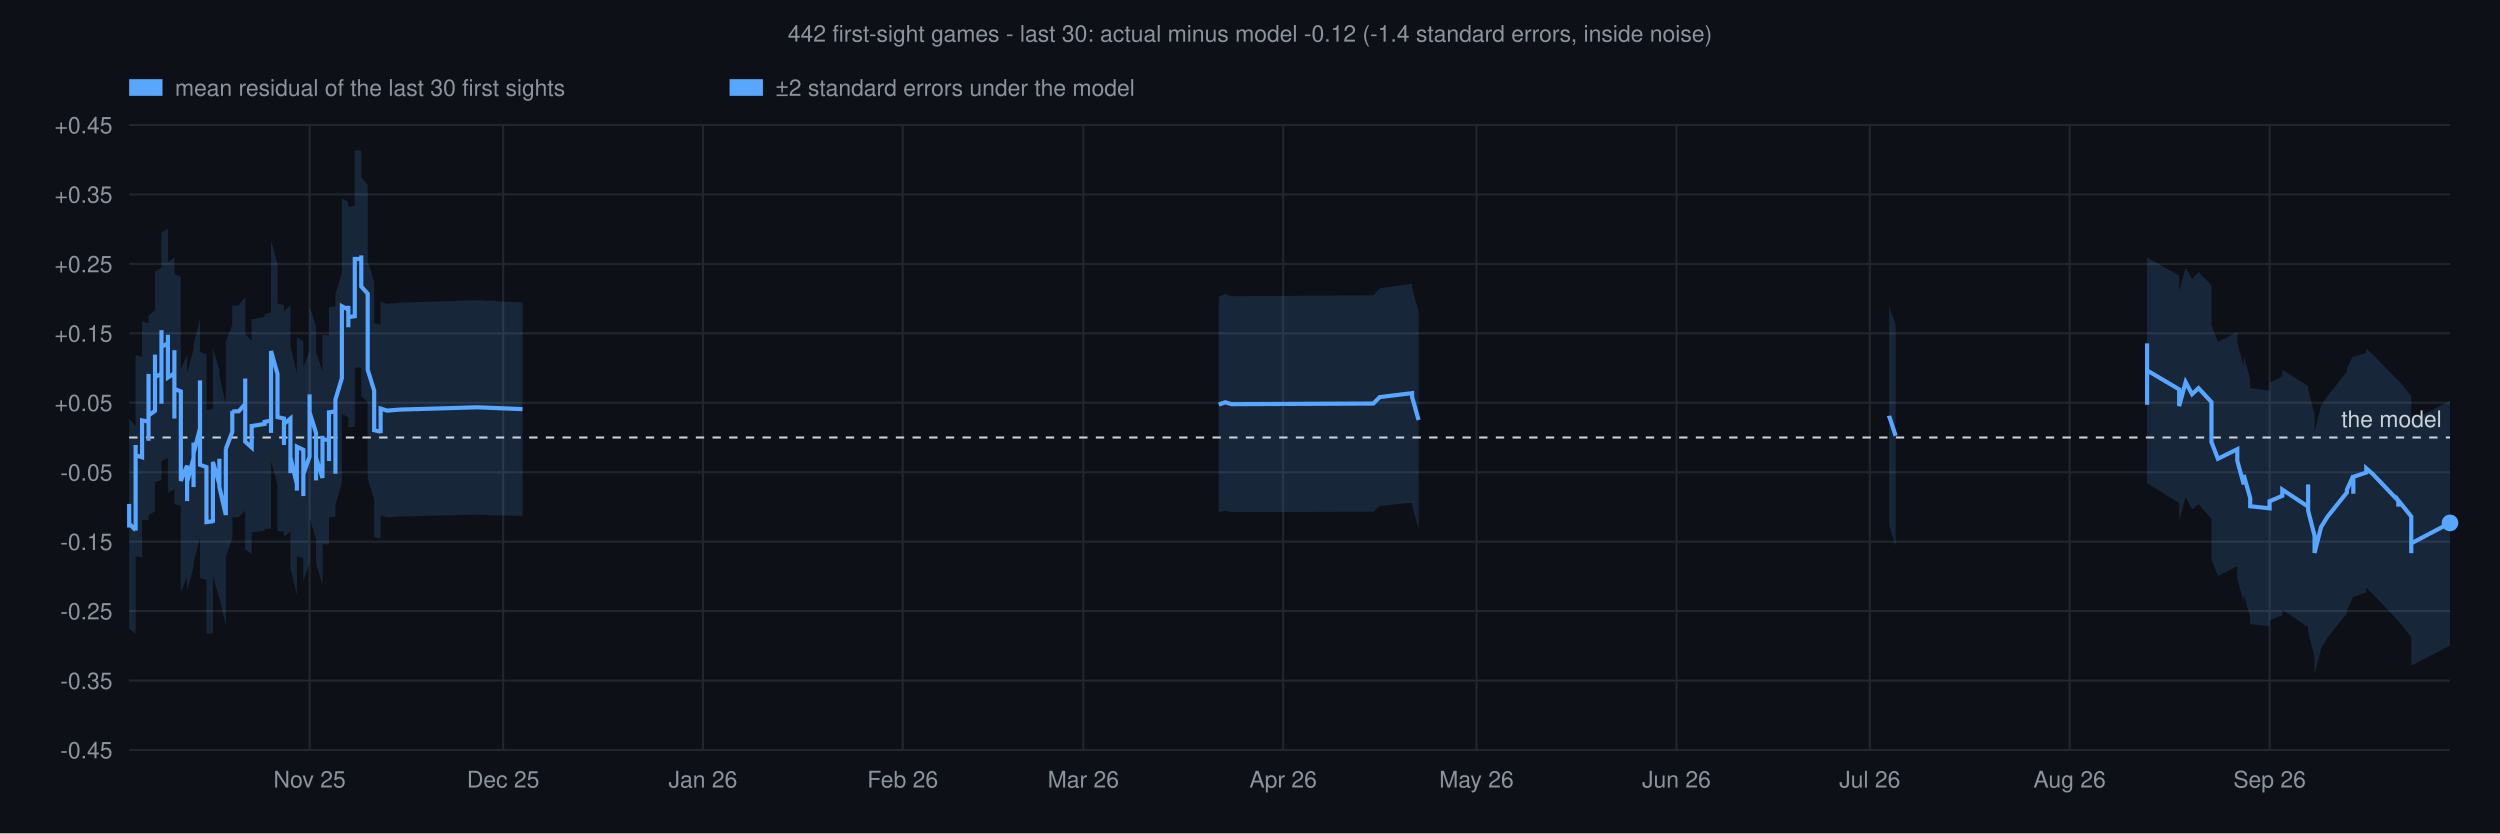
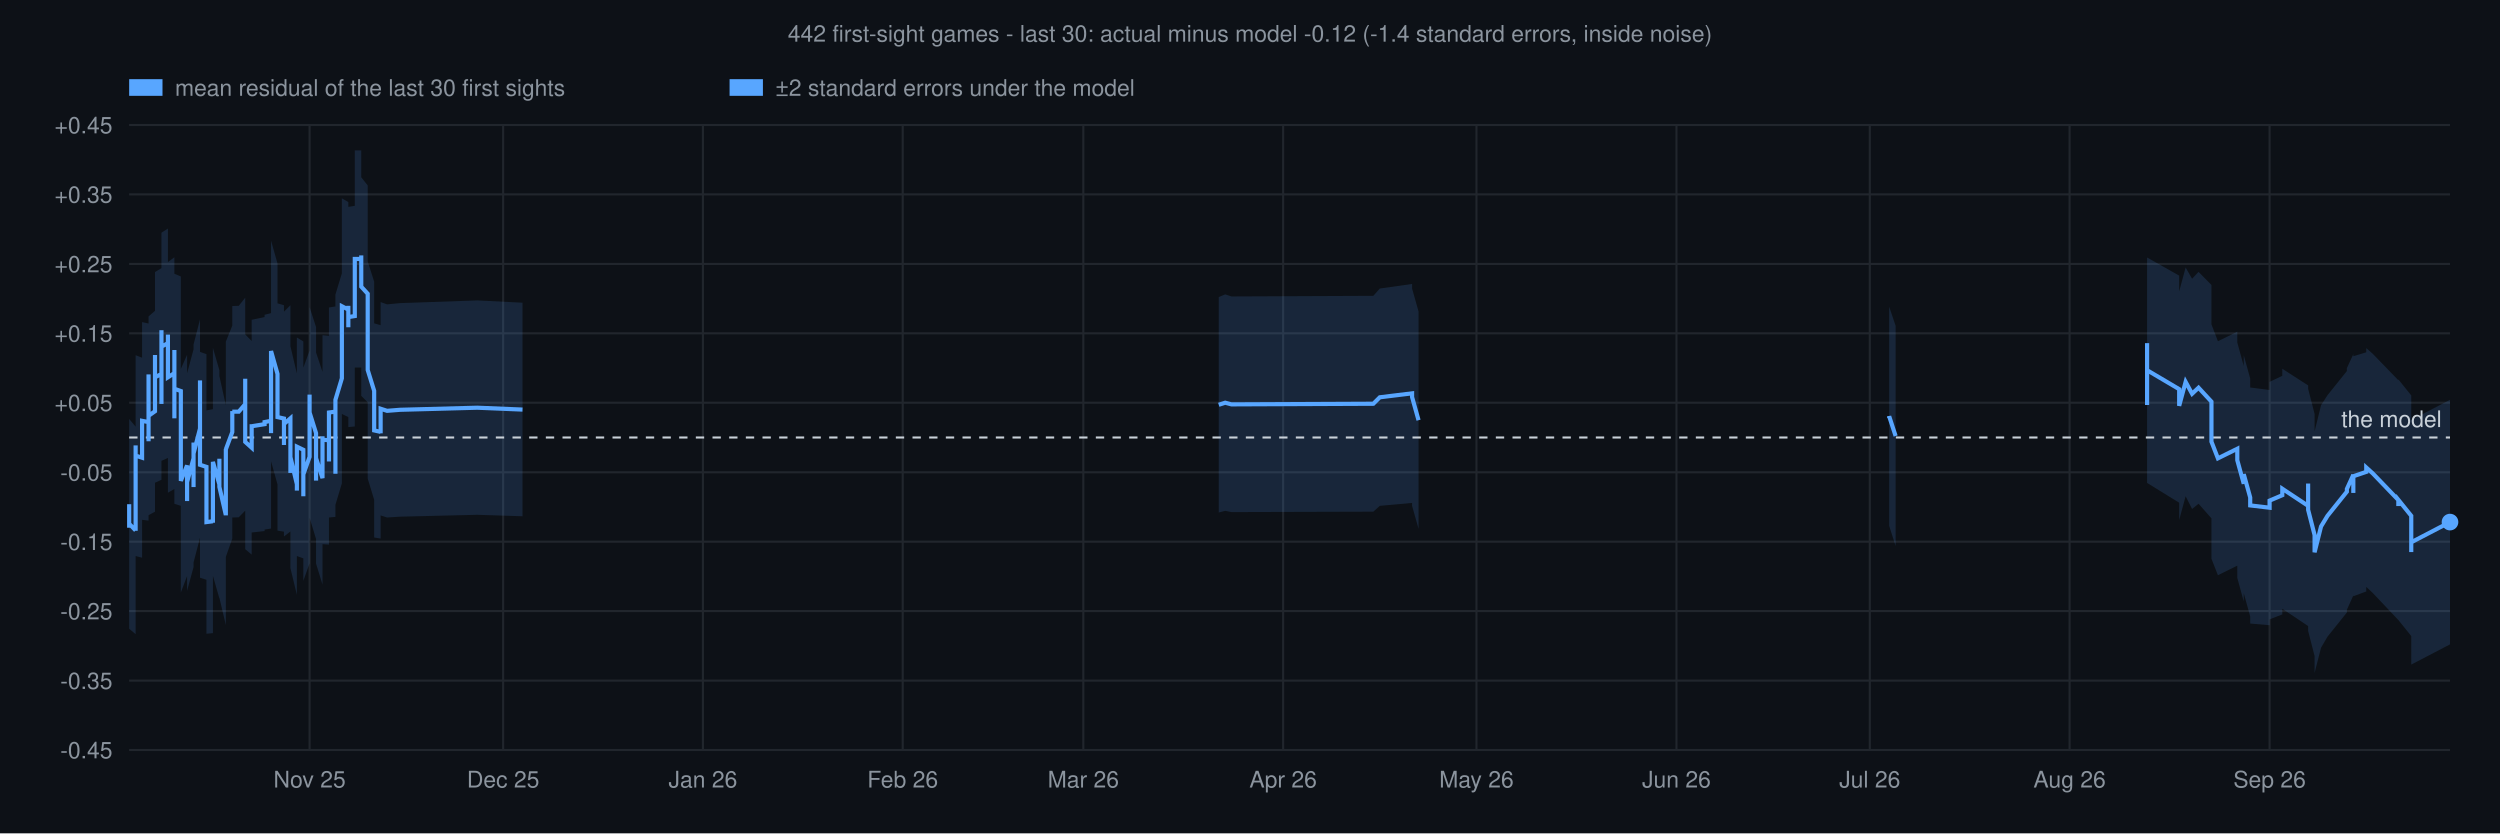
<svg xmlns="http://www.w3.org/2000/svg" viewBox="0 0 1200 400" font-family="Helvetica,sans-serif">
  <rect width="1200" height="400" fill="#0d1117" />
  <text x="600" y="20" text-anchor="middle" font-size="11" fill="#8b949e">442 first-sight games - last 30: actual minus model -0.12 (-1.4 standard errors, inside noise)</text>
  <rect x="62.0" y="38" width="16" height="8" fill="#58a6ff" fill-opacity="1" />
  <text x="84.0" y="46" font-size="11" fill="#8b949e">mean residual of the last 30 first sights</text>
  <rect x="350.2" y="38" width="16" height="8" fill="#58a6ff" fill-opacity="1" />
  <text x="372.2" y="46" font-size="11" fill="#8b949e">±2 standard errors under the model</text>
  <line x1="62" y1="360.0" x2="1176" y2="360.0" stroke="#21262d" stroke-width="1" />
  <text x="54" y="364.0" text-anchor="end" font-size="11" fill="#8b949e">-0.45</text>
  <line x1="62" y1="326.7" x2="1176" y2="326.7" stroke="#21262d" stroke-width="1" />
  <text x="54" y="330.7" text-anchor="end" font-size="11" fill="#8b949e">-0.35</text>
  <line x1="62" y1="293.3" x2="1176" y2="293.3" stroke="#21262d" stroke-width="1" />
  <text x="54" y="297.3" text-anchor="end" font-size="11" fill="#8b949e">-0.25</text>
  <line x1="62" y1="260.0" x2="1176" y2="260.0" stroke="#21262d" stroke-width="1" />
  <text x="54" y="264.0" text-anchor="end" font-size="11" fill="#8b949e">-0.15</text>
  <line x1="62" y1="226.7" x2="1176" y2="226.7" stroke="#21262d" stroke-width="1" />
  <text x="54" y="230.7" text-anchor="end" font-size="11" fill="#8b949e">-0.05</text>
  <line x1="62" y1="193.3" x2="1176" y2="193.3" stroke="#21262d" stroke-width="1" />
  <text x="54" y="197.3" text-anchor="end" font-size="11" fill="#8b949e">+0.05</text>
  <line x1="62" y1="160.0" x2="1176" y2="160.0" stroke="#21262d" stroke-width="1" />
  <text x="54" y="164.0" text-anchor="end" font-size="11" fill="#8b949e">+0.15</text>
  <line x1="62" y1="126.7" x2="1176" y2="126.7" stroke="#21262d" stroke-width="1" />
  <text x="54" y="130.7" text-anchor="end" font-size="11" fill="#8b949e">+0.25</text>
  <line x1="62" y1="93.3" x2="1176" y2="93.3" stroke="#21262d" stroke-width="1" />
  <text x="54" y="97.3" text-anchor="end" font-size="11" fill="#8b949e">+0.35</text>
  <line x1="62" y1="60.0" x2="1176" y2="60.0" stroke="#21262d" stroke-width="1" />
  <text x="54" y="64.0" text-anchor="end" font-size="11" fill="#8b949e">+0.45</text>
  <line x1="148.6" y1="60" x2="148.6" y2="360" stroke="#21262d" stroke-width="1" />
  <text x="148.6" y="378" text-anchor="middle" font-size="11" fill="#8b949e">Nov 25</text>
  <line x1="241.5" y1="60" x2="241.5" y2="360" stroke="#21262d" stroke-width="1" />
  <text x="241.5" y="378" text-anchor="middle" font-size="11" fill="#8b949e">Dec 25</text>
  <line x1="337.4" y1="60" x2="337.4" y2="360" stroke="#21262d" stroke-width="1" />
  <text x="337.4" y="378" text-anchor="middle" font-size="11" fill="#8b949e">Jan 26</text>
  <line x1="433.3" y1="60" x2="433.3" y2="360" stroke="#21262d" stroke-width="1" />
  <text x="433.3" y="378" text-anchor="middle" font-size="11" fill="#8b949e">Feb 26</text>
  <line x1="520.0" y1="60" x2="520.0" y2="360" stroke="#21262d" stroke-width="1" />
  <text x="520.0" y="378" text-anchor="middle" font-size="11" fill="#8b949e">Mar 26</text>
  <line x1="615.9" y1="60" x2="615.9" y2="360" stroke="#21262d" stroke-width="1" />
  <text x="615.9" y="378" text-anchor="middle" font-size="11" fill="#8b949e">Apr 26</text>
  <line x1="708.7" y1="60" x2="708.7" y2="360" stroke="#21262d" stroke-width="1" />
  <text x="708.7" y="378" text-anchor="middle" font-size="11" fill="#8b949e">May 26</text>
  <line x1="804.7" y1="60" x2="804.7" y2="360" stroke="#21262d" stroke-width="1" />
  <text x="804.7" y="378" text-anchor="middle" font-size="11" fill="#8b949e">Jun 26</text>
  <line x1="897.5" y1="60" x2="897.5" y2="360" stroke="#21262d" stroke-width="1" />
  <text x="897.5" y="378" text-anchor="middle" font-size="11" fill="#8b949e">Jul 26</text>
  <line x1="993.4" y1="60" x2="993.4" y2="360" stroke="#21262d" stroke-width="1" />
  <text x="993.4" y="378" text-anchor="middle" font-size="11" fill="#8b949e">Aug 26</text>
  <line x1="1089.4" y1="60" x2="1089.4" y2="360" stroke="#21262d" stroke-width="1" />
  <text x="1089.4" y="378" text-anchor="middle" font-size="11" fill="#8b949e">Sep 26</text>
-   <polygon points="62.0,189.8 62.0,201.1 62.0,190.5 62.0,192.4 62.0,195.9 62.0,198.3 62.0,200.9 65.1,204.7 65.1,204.9 65.1,194.1 65.1,181.0 65.1,181.8 65.1,185.1 65.1,184.3 65.1,194.6 65.1,183.6 65.1,172.8 65.1,164.3 65.1,166.6 65.1,167.6 65.1,170.3 68.2,171.5 68.2,165.8 68.2,165.7 68.2,166.4 68.2,166.5 68.2,166.7 68.2,166.6 68.2,166.1 68.2,164.5 68.2,164.4 68.2,154.3 71.3,155.1 71.3,142.7 71.3,131.9 71.3,132.9 71.3,143.2 71.3,141.6 71.3,141.4 71.3,143.0 71.3,145.6 71.3,145.0 71.3,146.5 71.3,157.0 71.3,146.5 71.3,147.0 71.3,146.8 71.3,146.5 71.3,146.1 71.3,146.7 71.3,134.7 71.3,142.7 71.3,142.5 71.3,141.3 71.3,140.4 71.3,140.5 71.3,140.8 71.3,139.9 71.3,151.1 71.3,152.5 71.3,152.3 71.3,163.0 71.3,163.0 71.3,164.1 71.3,163.1 71.3,162.2 71.3,152.1 71.3,151.6 74.4,148.9 74.4,148.4 74.4,147.7 74.4,147.6 74.4,136.1 74.4,122.5 74.4,120.9 74.4,128.4 74.4,126.7 74.4,122.9 74.4,123.3 74.4,128.7 74.4,129.4 74.4,120.7 74.4,130.4 77.5,128.6 77.5,125.5 77.5,124.2 77.5,132.3 77.5,141.6 77.5,126.3 77.5,122.9 77.5,121.9 77.5,107.1 77.5,104.6 77.5,104.1 77.5,111.7 80.6,109.8 80.6,109.1 80.6,105.4 80.6,117.9 80.6,118.7 80.6,114.8 80.6,113.6 80.6,111.4 80.6,125.9 83.7,123.6 83.7,112.5 83.7,124.3 83.7,127.6 83.7,134.8 83.7,127.1 83.7,126.4 83.7,136.9 83.7,138.5 83.7,141.8 83.7,146.0 83.7,143.8 83.7,131.5 86.8,132.9 86.8,147.1 86.8,161.1 86.8,170.8 86.8,174.3 86.8,176.6 86.8,177.2 89.8,170.4 89.8,173.1 89.8,172.5 89.8,184.9 89.8,175.0 89.8,174.1 89.8,177.8 89.8,176.7 89.8,188.0 89.8,173.2 89.8,175.3 89.8,179.2 92.9,167.7 92.9,168.3 92.9,160.7 92.9,171.9 92.9,181.9 92.9,173.3 92.9,161.4 92.9,160.7 92.9,165.9 92.9,165.2 92.9,176.8 92.9,165.3 96.0,153.2 96.0,141.7 96.0,129.9 96.0,139.5 96.0,149.0 96.0,150.7 96.0,160.5 96.0,167.7 96.0,168.9 99.1,170.0 99.1,180.0 99.1,179.9 99.1,179.8 99.1,182.4 99.1,182.9 99.1,186.6 99.1,196.9 102.2,196.4 102.2,197.2 102.2,195.3 102.2,195.0 102.2,183.0 102.2,171.3 102.2,167.0 105.3,177.7 105.3,176.5 105.3,169.8 105.3,174.0 105.3,166.4 105.3,167.1 105.3,169.4 105.3,180.4 108.4,194.4 108.4,194.5 108.4,184.1 108.4,181.4 108.4,171.6 108.4,163.7 108.4,163.9 111.5,156.1 111.5,146.3 111.5,146.7 114.6,146.6 117.7,142.8 117.7,132.7 117.7,132.8 117.7,130.7 117.7,138.1 117.7,137.3 117.7,148.1 117.7,146.4 117.7,158.7 117.7,160.4 120.8,163.5 120.8,152.1 120.8,154.3 120.8,153.4 127.0,152.1 127.0,150.9 130.1,150.1 130.1,155.6 130.1,141.7 130.1,126.4 130.1,115.5 133.2,126.5 133.2,138.3 133.2,136.5 133.2,135.1 133.2,134.4 133.2,130.3 133.2,132.4 133.2,132.5 133.2,142.1 133.2,145.6 136.3,146.5 136.3,152.4 136.3,155.0 136.3,156.3 136.3,156.4 136.3,158.5 136.3,159.5 136.3,149.6 139.4,146.5 139.4,147.8 139.4,146.9 139.4,157.0 139.4,159.4 139.4,170.7 139.4,172.1 139.4,173.7 139.4,166.2 142.5,179.3 142.5,181.8 142.5,182.7 142.5,172.6 142.5,161.9 145.6,163.8 145.6,166.3 145.6,165.4 145.6,178.3 145.6,186.8 145.6,186.0 145.6,176.6 145.6,177.6 145.6,176.4 148.6,168.1 148.6,158.7 148.6,150.2 148.6,150.0 148.6,138.9 148.6,147.2 151.7,156.9 151.7,170.5 151.7,170.2 151.7,179.8 151.7,169.1 154.8,178.3 154.8,167.2 154.8,167.2 154.8,166.3 154.8,168.0 154.8,158.6 154.8,159.6 154.8,160.7 157.9,161.0 157.9,170.9 157.9,166.5 157.9,166.0 157.9,167.1 157.9,158.1 157.9,147.5 161.0,147.0 161.0,147.4 161.0,147.7 161.0,158.3 161.0,167.2 161.0,167.0 161.0,166.2 161.0,168.2 161.0,176.4 161.0,169.4 161.0,161.2 161.0,145.6 161.0,141.3 164.1,131.1 164.1,130.4 164.1,115.4 164.1,115.6 164.1,115.5 164.1,115.9 164.1,115.8 164.1,116.2 164.1,116.1 164.1,112.0 164.1,110.6 164.1,95.2 167.2,97.0 167.2,97.1 167.2,95.9 167.2,94.7 167.2,104.8 167.2,101.4 167.2,99.3 170.3,98.7 170.3,88.2 170.3,81.6 170.3,82.2 170.3,81.8 170.3,81.5 170.3,72.2 173.4,72.2 173.4,70.0 173.4,85.1 176.5,88.8 176.5,91.1 176.5,92.3 176.5,97.3 176.5,107.5 176.5,106.0 176.5,115.1 176.5,125.4 179.6,135.1 179.6,135.7 179.6,138.1 179.6,139.3 179.6,143.8 179.6,154.9 179.6,155.1 182.7,155.9 182.7,156.8 182.7,144.9 185.8,145.9 192.0,145.3 229.1,144.1 250.8,145.2 250.8,247.7 229.1,247.0 192.0,247.9 185.8,248.3 182.7,247.3 182.7,259.0 182.7,258.4 179.6,257.9 179.6,257.8 179.6,246.7 179.6,242.8 179.6,242.1 179.6,240.2 179.6,239.9 176.5,229.6 176.5,219.0 176.5,209.3 176.5,210.1 176.5,199.7 176.5,195.4 176.5,194.6 176.5,193.1 173.4,190.0 173.4,175.2 173.4,176.4 170.3,176.4 170.3,186.3 170.3,186.4 170.3,186.7 170.3,186.3 170.3,194.0 170.3,204.8 167.2,205.1 167.2,206.6 167.2,209.4 167.2,198.9 167.2,199.6 167.2,200.4 167.2,200.3 164.1,198.7 164.1,213.6 164.1,214.4 164.1,217.2 164.1,217.3 164.1,217.1 164.1,217.2 164.1,216.9 164.1,216.9 164.1,216.8 164.1,231.5 164.1,231.9 161.0,242.3 161.0,245.7 161.0,260.8 161.0,270.1 161.0,278.3 161.0,269.1 161.0,267.9 161.0,268.3 161.0,268.4 161.0,259.2 161.0,248.5 161.0,248.3 161.0,248.0 157.9,248.4 157.9,259.2 157.9,268.9 157.9,268.3 157.9,268.6 157.9,271.7 157.9,261.3 154.8,261.2 154.8,260.6 154.8,259.9 154.8,269.9 154.8,268.8 154.8,269.3 154.8,269.4 154.8,280.5 151.7,270.5 151.7,281.4 151.7,271.5 151.7,271.7 151.7,258.7 148.6,248.5 148.6,239.6 148.6,250.7 148.6,250.9 148.6,260.3 148.6,270.3 145.6,278.8 145.6,279.5 145.6,278.9 145.6,288.9 145.6,289.3 145.6,281.6 145.6,269.0 145.6,269.6 145.6,268.0 142.5,266.9 142.5,277.7 142.5,288.2 142.5,287.6 142.5,285.5 139.4,272.8 139.4,280.4 139.4,279.5 139.4,278.6 139.4,267.4 139.4,265.9 139.4,255.3 139.4,255.9 139.4,255.2 136.3,257.5 136.3,267.8 136.3,267.1 136.3,265.7 136.3,265.7 136.3,264.6 136.3,262.3 136.3,255.3 133.2,254.8 133.2,251.7 133.2,241.7 133.2,241.6 133.2,238.6 133.2,241.6 133.2,242.0 133.2,243.0 133.2,244.0 133.2,232.5 130.1,221.5 130.1,232.4 130.1,246.7 130.1,260.0 130.1,253.6 127.0,254.1 127.0,254.8 120.8,255.6 120.8,256.2 120.8,254.8 120.8,266.1 117.7,263.6 117.7,262.4 117.7,250.4 117.7,251.5 117.7,240.6 117.7,241.2 117.7,232.7 117.7,234.6 117.7,234.5 117.7,245.0 114.6,248.2 111.5,248.3 111.5,248.0 111.5,258.4 108.4,267.2 108.4,267.1 108.4,275.7 108.4,286.1 108.4,289.4 108.4,300.1 108.4,300.0 105.3,286.9 105.3,275.8 105.3,274.4 105.3,273.9 105.3,282.5 105.3,279.4 105.3,286.4 105.3,287.3 102.2,276.4 102.2,279.7 102.2,291.3 102.2,303.1 102.2,303.3 102.2,304.5 102.2,303.9 99.1,304.2 99.1,293.7 99.1,291.1 99.1,290.6 99.1,288.7 99.1,288.8 99.1,288.8 99.1,278.4 96.0,277.4 96.0,276.6 96.0,268.4 96.0,258.1 96.0,255.4 96.0,245.3 96.0,235.2 96.0,246.8 96.0,258.2 92.9,270.0 92.9,281.3 92.9,269.8 92.9,270.4 92.9,264.2 92.9,264.6 92.9,276.2 92.9,285.6 92.9,275.2 92.9,264.0 92.9,272.6 92.9,272.2 89.8,283.6 89.8,280.9 89.8,279.2 89.8,293.0 89.8,281.8 89.8,282.7 89.8,279.7 89.8,280.2 89.8,290.6 89.8,278.1 89.8,278.5 89.8,276.6 86.8,284.5 86.8,284.2 86.8,282.7 86.8,280.0 86.8,269.8 86.8,256.6 86.8,242.9 83.7,241.9 83.7,254.1 83.7,255.8 83.7,252.7 83.7,250.3 83.7,249.3 83.7,238.7 83.7,239.1 83.7,246.1 83.7,237.8 83.7,235.3 83.7,223.7 83.7,234.8 80.6,236.6 80.6,223.1 80.6,224.6 80.6,225.5 80.6,228.6 80.6,228.1 80.6,216.0 80.6,219.4 80.6,219.9 77.5,221.3 77.5,212.9 77.5,213.2 77.5,214.9 77.5,228.7 77.5,229.3 77.5,231.7 77.5,246.1 77.5,236.2 77.5,227.1 77.5,227.9 77.5,230.2 74.4,231.6 74.4,221.4 74.4,230.4 74.4,230.0 74.4,224.5 74.4,224.3 74.4,227.1 74.4,228.2 74.4,219.5 74.4,220.4 74.4,233.4 74.4,244.7 74.4,244.7 74.4,245.1 74.4,245.4 71.3,247.2 71.3,247.5 71.3,258.0 71.3,258.5 71.3,259.1 71.3,258.4 71.3,258.4 71.3,247.6 71.3,247.6 71.3,246.9 71.3,235.7 71.3,236.2 71.3,236.0 71.3,236.0 71.3,236.5 71.3,237.2 71.3,237.3 71.3,228.7 71.3,240.3 71.3,240.0 71.3,240.2 71.3,240.4 71.3,240.5 71.3,240.2 71.3,251.0 71.3,240.2 71.3,239.3 71.3,239.7 71.3,238.1 71.3,237.2 71.3,237.3 71.3,238.2 71.3,227.5 71.3,227.0 71.3,238.0 71.3,249.8 68.2,249.4 68.2,259.9 68.2,260.0 68.2,260.9 68.2,261.1 68.2,261.2 68.2,261.1 68.2,261.0 68.2,260.7 68.2,260.7 68.2,267.6 65.1,266.8 65.1,265.0 65.1,264.4 65.1,263.0 65.1,272.5 65.1,283.4 65.1,294.5 65.1,283.9 65.1,284.3 65.1,281.6 65.1,281.1 65.1,293.5 65.1,304.4 65.1,304.3 62.0,301.7 62.0,299.9 62.0,298.2 62.0,295.7 62.0,294.5 62.0,305.3 62.0,294.1" fill="#58a6ff" fill-opacity="0.15" />
-   <polygon points="585.0,142.5 588.1,141.1 591.1,142.2 659.2,141.8 662.3,138.4 677.8,136.2 677.8,137.8 677.8,138.4 680.9,149.4 680.9,253.7 677.8,242.7 677.8,242.3 677.8,241.3 662.3,242.8 659.2,245.6 591.1,245.8 588.1,245.1 585.0,245.9" fill="#58a6ff" fill-opacity="0.15" />
-   <polygon points="906.8,148.1 906.8,147.1 909.9,156.2 909.9,262.1 906.8,252.3 906.8,252.9" fill="#58a6ff" fill-opacity="0.15" />
-   <polygon points="1030.6,141.3 1030.6,136.3 1030.6,135.5 1030.6,126.0 1030.6,111.0 1030.6,112.1 1030.6,123.6 1046.0,132.3 1046.0,140.0 1049.1,128.5 1052.2,133.9 1055.3,130.6 1061.5,136.9 1061.5,145.3 1061.5,156.0 1064.6,164.1 1073.9,159.5 1073.9,164.6 1077.0,176.0 1077.0,175.0 1077.0,170.8 1080.1,182.0 1080.1,186.3 1089.4,187.5 1089.4,183.6 1095.5,180.7 1095.5,177.4 1107.9,185.4 1107.9,182.5 1107.9,174.4 1107.9,178.2 1107.9,181.3 1107.9,179.9 1107.9,187.0 1111.0,199.0 1111.0,207.4 1114.1,194.8 1117.2,190.1 1126.5,178.5 1126.5,177.1 1129.6,170.4 1129.6,179.2 1129.6,171.3 1135.8,169.4 1135.8,167.5 1138.9,170.1 1151.2,182.8 1151.2,185.6 1151.2,182.5 1157.4,190.1 1157.4,199.8 1157.4,190.5 1157.4,197.4 1157.4,201.8 1157.4,206.8 1157.4,201.5 1157.4,202.1 1176.0,192.3 1176.0,309.8 1157.4,319.5 1157.4,319.0 1157.4,324.2 1157.4,319.3 1157.4,314.6 1157.4,306.8 1157.4,315.2 1157.4,305.7 1151.2,298.0 1151.2,300.9 1151.2,298.0 1138.9,285.0 1135.8,282.1 1135.8,284.3 1129.6,286.6 1129.6,294.8 1129.6,286.2 1126.5,293.1 1126.5,294.4 1117.2,306.0 1114.1,311.2 1111.0,323.4 1111.0,315.3 1107.9,303.3 1107.9,296.1 1107.9,297.5 1107.9,294.2 1107.9,290.7 1107.9,298.6 1107.9,301.0 1095.5,292.6 1095.5,295.3 1089.4,297.7 1089.4,300.5 1080.1,299.6 1080.1,296.3 1077.0,285.1 1077.0,288.3 1077.0,289.0 1073.9,277.7 1073.9,271.8 1064.6,276.4 1061.5,268.4 1061.5,257.7 1061.5,249.0 1055.3,242.0 1052.2,244.5 1049.1,238.4 1046.0,249.8 1046.0,241.4 1030.6,231.9 1030.6,220.5 1030.6,218.5 1030.6,233.0 1030.6,242.0 1030.6,242.7 1030.6,247.4" fill="#58a6ff" fill-opacity="0.15" />
+   <polygon points="62.0,189.8 62.0,201.2 62.0,190.5 62.0,192.5 62.0,196.0 62.0,198.4 62.0,201.1 65.1,204.8 65.1,205.1 65.1,194.2 65.1,181.2 65.1,181.9 65.1,185.3 65.1,184.5 65.1,194.7 65.1,183.7 65.1,173.0 65.1,164.5 65.1,166.8 65.1,167.8 65.1,170.5 68.2,171.7 68.2,166.0 68.2,166.0 68.2,166.7 68.2,166.8 68.2,167.0 68.2,166.9 68.2,166.4 68.2,164.7 68.2,164.7 68.2,154.6 71.3,155.3 71.3,143.0 71.3,132.2 71.3,133.1 71.3,143.5 71.3,141.8 71.3,141.6 71.3,143.2 71.3,145.8 71.3,145.2 71.3,146.7 71.3,157.3 71.3,146.8 71.3,147.3 71.3,147.1 71.3,146.7 71.3,146.4 71.3,147.0 71.3,135.0 71.3,143.0 71.3,142.7 71.3,141.5 71.3,140.6 71.3,140.7 71.3,141.1 71.3,140.2 71.3,151.4 71.3,152.7 71.3,152.6 71.3,163.2 71.3,163.2 71.3,164.3 71.3,163.3 71.3,162.5 71.3,152.4 71.3,151.9 74.4,149.2 74.4,148.6 74.4,147.9 74.4,147.8 74.4,136.4 74.4,122.7 74.4,121.1 74.4,128.6 74.4,126.9 74.4,123.1 74.4,123.4 74.4,128.8 74.4,129.6 74.4,120.9 74.4,130.6 77.5,128.7 77.5,125.6 77.5,124.3 77.5,132.4 77.5,141.7 77.5,126.3 77.5,122.9 77.5,121.9 77.5,107.1 77.5,104.6 77.5,104.1 77.5,111.7 80.6,109.7 80.6,109.0 80.6,105.3 80.6,117.8 80.6,118.6 80.6,114.7 80.6,113.5 80.6,111.2 80.6,125.8 83.7,123.5 83.7,112.4 83.7,124.2 83.7,127.5 83.7,134.7 83.7,126.9 83.7,126.3 83.7,136.7 83.7,138.3 83.7,141.7 83.7,145.9 83.7,143.7 83.7,131.4 86.8,132.7 86.8,147.1 86.8,161.0 86.8,170.7 86.8,174.2 86.8,176.6 86.8,177.1 89.8,170.3 89.8,173.1 89.8,172.5 89.8,184.9 89.8,175.0 89.8,174.1 89.8,177.8 89.8,176.8 89.8,188.0 89.8,173.2 89.8,175.3 89.8,179.2 92.9,167.7 92.9,168.4 92.9,160.8 92.9,172.0 92.9,182.0 92.9,173.4 92.9,161.5 92.9,160.8 92.9,165.9 92.9,165.3 92.9,176.8 92.9,165.4 96.0,153.3 96.0,141.7 96.0,130.0 96.0,139.5 96.0,149.1 96.0,150.7 96.0,160.5 96.0,167.7 96.0,168.9 99.1,170.0 99.1,180.0 99.1,179.9 99.1,179.8 99.1,182.4 99.1,183.0 99.1,186.7 99.1,197.0 102.2,196.4 102.2,197.3 102.2,195.3 102.2,195.1 102.2,183.0 102.2,171.3 102.2,167.0 105.3,177.7 105.3,176.5 105.3,169.8 105.3,174.0 105.3,166.5 105.3,167.2 105.3,169.4 105.3,180.5 108.4,194.5 108.4,194.6 108.4,184.3 108.4,181.6 108.4,171.8 108.4,163.8 108.4,164.0 111.5,156.3 111.5,146.5 111.5,146.9 114.6,146.8 117.7,142.9 117.7,132.8 117.7,132.9 117.7,130.8 117.7,138.2 117.7,137.4 117.7,148.2 117.7,146.5 117.7,158.8 117.7,160.5 120.8,163.7 120.8,152.3 120.8,154.4 120.8,153.5 127.0,152.2 127.0,151.1 130.1,150.3 130.1,155.7 130.1,141.8 130.1,126.4 130.1,115.5 133.2,126.5 133.2,138.3 133.2,136.5 133.2,135.1 133.2,134.4 133.2,130.3 133.2,132.3 133.2,132.4 133.2,142.0 133.2,145.6 136.3,146.5 136.3,152.4 136.3,155.0 136.3,156.3 136.3,156.3 136.3,158.5 136.3,159.5 136.3,149.6 139.4,146.5 139.4,147.7 139.4,146.8 139.4,157.0 139.4,159.3 139.4,170.7 139.4,172.1 139.4,173.6 139.4,166.2 142.5,179.3 142.5,181.8 142.5,182.8 142.5,172.7 142.5,162.0 145.6,163.9 145.6,166.3 145.6,165.5 145.6,178.4 145.6,187.0 145.6,186.2 145.6,176.7 145.6,177.8 145.6,176.5 148.6,168.3 148.6,158.8 148.6,150.4 148.6,150.1 148.6,139.1 148.6,147.4 151.7,157.0 151.7,170.6 151.7,170.3 151.7,179.9 151.7,169.2 154.8,178.5 154.8,167.4 154.8,167.3 154.8,166.4 154.8,168.2 154.8,158.7 154.8,159.8 154.8,160.9 157.9,161.2 157.9,171.1 157.9,166.7 157.9,166.1 157.9,167.2 157.9,158.3 157.9,147.6 161.0,147.1 161.0,147.6 161.0,147.9 161.0,158.5 161.0,167.3 161.0,167.1 161.0,166.4 161.0,168.4 161.0,176.6 161.0,169.5 161.0,161.4 161.0,145.8 161.0,141.4 164.1,131.2 164.1,130.5 164.1,115.5 164.1,115.7 164.1,115.6 164.1,116.0 164.1,115.9 164.1,116.3 164.1,116.2 164.1,112.1 164.1,110.6 164.1,95.2 167.2,97.0 167.2,97.2 167.2,95.9 167.2,94.7 167.2,104.8 167.2,101.5 167.2,99.3 170.3,98.8 170.3,88.2 170.3,81.7 170.3,82.3 170.3,81.9 170.3,81.5 170.3,72.2 173.4,72.2 173.4,70.1 173.4,85.1 176.5,89.0 176.5,91.3 176.5,92.4 176.5,97.5 176.5,107.6 176.5,106.2 176.5,115.2 176.5,125.5 179.6,135.2 179.6,135.8 179.6,138.3 179.6,139.4 179.6,144.0 179.6,155.1 179.6,155.2 182.7,156.1 182.7,157.0 182.7,145.0 185.8,146.1 192.0,145.5 229.1,144.2 250.8,145.3 250.8,247.8 229.1,247.1 192.0,248.0 185.8,248.4 182.7,247.4 182.7,259.1 182.7,258.5 179.6,258.0 179.6,257.9 179.6,246.8 179.6,242.9 179.6,242.2 179.6,240.3 179.6,239.9 176.5,229.7 176.5,219.0 176.5,209.4 176.5,210.2 176.5,199.7 176.5,195.4 176.5,194.7 176.5,193.1 173.4,190.0 173.4,175.1 173.4,176.4 170.3,176.4 170.3,186.2 170.3,186.4 170.3,186.7 170.3,186.3 170.3,194.0 170.3,204.7 167.2,205.0 167.2,206.5 167.2,209.3 167.2,198.8 167.2,199.6 167.2,200.3 167.2,200.2 164.1,198.7 164.1,213.6 164.1,214.4 164.1,217.2 164.1,217.3 164.1,217.1 164.1,217.2 164.1,216.9 164.1,216.9 164.1,216.8 164.1,231.5 164.1,232.0 161.0,242.3 161.0,245.7 161.0,260.9 161.0,270.2 161.0,278.3 161.0,269.2 161.0,267.9 161.0,268.4 161.0,268.5 161.0,259.3 161.0,248.5 161.0,248.4 161.0,248.1 157.9,248.4 157.9,259.3 157.9,269.0 157.9,268.3 157.9,268.6 157.9,271.8 157.9,261.4 154.8,261.2 154.8,260.6 154.8,260.0 154.8,270.0 154.8,268.9 154.8,269.4 154.8,269.4 154.8,280.6 151.7,270.5 151.7,281.4 151.7,271.6 151.7,271.7 151.7,258.7 148.6,248.5 148.6,239.7 148.6,250.8 148.6,251.0 148.6,260.4 148.6,270.4 145.6,278.8 145.6,279.6 145.6,278.9 145.6,288.9 145.6,289.4 145.6,281.7 145.6,269.0 145.6,269.6 145.6,268.0 142.5,266.9 142.5,277.7 142.5,288.2 142.5,287.6 142.5,285.5 139.4,272.7 139.4,280.4 139.4,279.4 139.4,278.6 139.4,267.3 139.4,265.8 139.4,255.2 139.4,255.9 139.4,255.1 136.3,257.5 136.3,267.7 136.3,267.1 136.3,265.6 136.3,265.6 136.3,264.5 136.3,262.2 136.3,255.2 133.2,254.7 133.2,251.7 133.2,241.6 133.2,241.6 133.2,238.5 133.2,241.5 133.2,241.9 133.2,242.9 133.2,244.0 133.2,232.5 130.1,221.4 130.1,232.4 130.1,246.7 130.1,260.0 130.1,253.7 127.0,254.2 127.0,254.9 120.8,255.6 120.8,256.2 120.8,254.9 120.8,266.2 117.7,263.6 117.7,262.5 117.7,250.4 117.7,251.5 117.7,240.7 117.7,241.2 117.7,232.8 117.7,234.7 117.7,234.6 117.7,245.1 114.6,248.3 111.5,248.4 111.5,248.1 111.5,258.5 108.4,267.3 108.4,267.2 108.4,275.8 108.4,286.1 108.4,289.5 108.4,300.1 108.4,300.0 105.3,286.9 105.3,275.9 105.3,274.4 105.3,273.9 105.3,282.5 105.3,279.3 105.3,286.4 105.3,287.2 102.2,276.4 102.2,279.7 102.2,291.2 102.2,303.1 102.2,303.2 102.2,304.5 102.2,303.9 99.1,304.2 99.1,293.7 99.1,291.0 99.1,290.6 99.1,288.7 99.1,288.7 99.1,288.8 99.1,278.3 96.0,277.3 96.0,276.5 96.0,268.4 96.0,258.1 96.0,255.4 96.0,245.2 96.0,235.2 96.0,246.8 96.0,258.1 92.9,270.0 92.9,281.3 92.9,269.7 92.9,270.4 92.9,264.3 92.9,264.7 92.9,276.2 92.9,285.7 92.9,275.2 92.9,264.1 92.9,272.6 92.9,272.2 89.8,283.6 89.8,280.9 89.8,279.2 89.8,293.0 89.8,281.8 89.8,282.7 89.8,279.7 89.8,280.2 89.8,290.5 89.8,278.1 89.8,278.4 89.8,276.5 86.8,284.4 86.8,284.1 86.8,282.6 86.8,279.9 86.8,269.7 86.8,256.5 86.8,242.8 83.7,241.8 83.7,254.0 83.7,255.6 83.7,252.6 83.7,250.1 83.7,249.1 83.7,238.5 83.7,238.9 83.7,245.9 83.7,237.7 83.7,235.1 83.7,223.6 83.7,234.7 80.6,236.5 80.6,222.9 80.6,224.5 80.6,225.4 80.6,228.5 80.6,228.0 80.6,215.9 80.6,219.4 80.6,219.8 77.5,221.2 77.5,212.8 77.5,213.1 77.5,214.8 77.5,228.7 77.5,229.3 77.5,231.7 77.5,246.1 77.5,236.2 77.5,227.1 77.5,227.9 77.5,230.3 74.4,231.7 74.4,221.5 74.4,230.5 74.4,230.1 74.4,224.6 74.4,224.4 74.4,227.2 74.4,228.3 74.4,219.6 74.4,220.5 74.4,233.5 74.4,244.8 74.4,244.9 74.4,245.2 74.4,245.6 71.3,247.3 71.3,247.6 71.3,258.2 71.3,258.6 71.3,259.2 71.3,258.6 71.3,258.6 71.3,247.7 71.3,247.8 71.3,247.0 71.3,235.8 71.3,236.3 71.3,236.2 71.3,236.1 71.3,236.6 71.3,237.3 71.3,237.5 71.3,228.9 71.3,240.4 71.3,240.1 71.3,240.3 71.3,240.5 71.3,240.6 71.3,240.3 71.3,251.1 71.3,240.3 71.3,239.5 71.3,239.8 71.3,238.2 71.3,237.3 71.3,237.4 71.3,238.4 71.3,227.7 71.3,227.2 71.3,238.1 71.3,249.9 68.2,249.5 68.2,260.1 68.2,260.1 68.2,261.0 68.2,261.3 68.2,261.4 68.2,261.2 68.2,261.2 68.2,260.8 68.2,260.8 68.2,267.7 65.1,266.9 65.1,265.2 65.1,264.5 65.1,263.1 65.1,272.6 65.1,283.5 65.1,294.6 65.1,284.0 65.1,284.4 65.1,281.6 65.1,281.2 65.1,293.6 65.1,304.5 65.1,304.4 62.0,301.8 62.0,300.0 62.0,298.2 62.0,295.7 62.0,294.5 62.0,305.4 62.0,294.1" fill="#58a6ff" fill-opacity="0.15" />
+   <polygon points="585.0,142.6 588.1,141.3 591.1,142.3 659.2,142.0 662.3,138.5 677.8,136.3 677.8,137.9 677.8,138.5 680.9,149.5 680.9,253.8 677.8,242.8 677.8,242.3 677.8,241.4 662.3,242.8 659.2,245.6 591.1,245.8 588.1,245.2 585.0,246.0" fill="#58a6ff" fill-opacity="0.15" />
+   <polygon points="906.8,148.3 906.8,147.2 909.9,156.4 909.9,262.1 906.8,252.4 906.8,253.0" fill="#58a6ff" fill-opacity="0.15" />
+   <polygon points="1030.6,141.4 1030.6,136.4 1030.6,135.5 1030.6,126.0 1030.6,111.0 1030.6,112.0 1030.6,123.6 1046.0,132.3 1046.0,139.9 1049.1,128.4 1052.2,133.8 1055.3,130.5 1061.5,136.8 1061.5,145.1 1061.5,155.7 1064.6,163.8 1073.9,159.2 1073.9,164.4 1077.0,175.7 1077.0,174.7 1077.0,170.5 1080.1,181.7 1080.1,186.0 1089.4,187.2 1089.4,183.3 1095.5,180.4 1095.5,177.0 1107.9,185.0 1107.9,182.1 1107.9,174.0 1107.9,177.8 1107.9,180.9 1107.9,179.5 1107.9,186.6 1111.0,198.7 1111.0,207.1 1114.1,194.5 1117.2,189.7 1126.5,178.1 1126.5,176.7 1129.6,170.0 1129.6,178.9 1129.6,171.0 1135.8,169.1 1135.8,167.1 1138.9,169.8 1151.2,182.5 1151.2,185.2 1151.2,182.1 1157.4,189.8 1157.4,199.4 1157.4,190.2 1157.4,197.0 1157.4,201.4 1157.4,206.3 1157.4,201.1 1157.4,201.6 1176.0,191.9 1176.0,309.3 1157.4,319.0 1157.4,318.5 1157.4,323.8 1157.4,318.8 1157.4,314.1 1157.4,306.3 1157.4,314.8 1157.4,305.3 1151.2,297.6 1151.2,300.6 1151.2,297.6 1138.9,284.6 1135.8,281.7 1135.8,283.9 1129.6,286.2 1129.6,294.3 1129.6,285.8 1126.5,292.7 1126.5,294.0 1117.2,305.6 1114.1,310.9 1111.0,323.0 1111.0,314.9 1107.9,302.8 1107.9,295.7 1107.9,297.1 1107.9,293.8 1107.9,290.2 1107.9,298.2 1107.9,300.5 1095.5,292.2 1095.5,294.9 1089.4,297.3 1089.4,300.1 1080.1,299.3 1080.1,295.9 1077.0,284.7 1077.0,288.0 1077.0,288.7 1073.9,277.4 1073.9,271.5 1064.6,276.1 1061.5,268.2 1061.5,257.5 1061.5,248.8 1055.3,241.8 1052.2,244.3 1049.1,238.2 1046.0,249.6 1046.0,241.3 1030.6,231.8 1030.6,220.4 1030.6,218.5 1030.6,233.0 1030.6,242.0 1030.6,242.7 1030.6,247.5" fill="#58a6ff" fill-opacity="0.15" />
  <line x1="62" y1="210.0" x2="1176" y2="210.0" stroke="#c9d1d9" stroke-width="1" stroke-dasharray="4 4" />
  <text x="1172" y="205.0" text-anchor="end" font-size="11" fill="#c9d1d9">the model</text>
-   <polyline points="62.0,241.9 62.0,253.2 62.0,242.5 62.0,244.0 62.0,247.0 62.0,249.1 62.0,251.3 65.1,254.5 65.1,254.7 65.1,243.8 65.1,231.1 65.1,231.7 65.1,234.7 65.1,234.1 65.1,244.5 65.1,233.5 65.1,222.7 65.1,213.6 65.1,215.5 65.1,216.3 65.1,218.5 68.2,219.5 68.2,213.2 68.2,213.2 68.2,213.7 68.2,213.8 68.2,214.0 68.2,213.9 68.2,213.5 68.2,212.2 68.2,212.2 68.2,201.8 71.3,202.4 71.3,190.4 71.3,179.5 71.3,180.2 71.3,190.7 71.3,189.4 71.3,189.3 71.3,190.5 71.3,192.6 71.3,192.2 71.3,193.3 71.3,204.0 71.3,193.4 71.3,193.8 71.3,193.6 71.3,193.3 71.3,193.1 71.3,193.5 71.3,181.7 71.3,190.0 71.3,189.8 71.3,188.9 71.3,188.2 71.3,188.3 71.3,188.5 71.3,187.8 71.3,199.0 71.3,200.1 71.3,200.0 71.3,210.7 71.3,210.7 71.3,211.6 71.3,210.8 71.3,210.1 71.3,199.8 71.3,199.4 74.4,197.2 74.4,196.7 74.4,196.2 74.4,196.1 74.4,184.8 74.4,171.4 74.4,170.2 74.4,178.3 74.4,176.9 74.4,173.6 74.4,173.9 74.4,179.3 74.4,179.9 74.4,171.1 74.4,181.0 77.5,179.4 77.5,176.7 77.5,175.6 77.5,184.2 77.5,193.8 77.5,179.0 77.5,176.1 77.5,175.3 77.5,161.0 77.5,158.9 77.5,158.5 77.5,166.5 80.6,164.8 80.6,164.2 80.6,160.7 80.6,173.0 80.6,173.6 80.6,170.2 80.6,169.1 80.6,167.2 80.6,181.2 83.7,179.2 83.7,168.1 83.7,179.8 83.7,182.7 83.7,190.4 83.7,183.1 83.7,182.5 83.7,193.1 83.7,194.4 83.7,197.3 83.7,200.9 83.7,199.0 83.7,186.7 86.8,187.9 86.8,201.9 86.8,215.4 86.8,225.4 86.8,228.5 86.8,230.4 86.8,230.8 89.8,223.5 89.8,225.8 89.8,225.3 89.8,237.7 89.8,227.6 89.8,226.9 89.8,230.2 89.8,229.3 89.8,240.5 89.8,226.2 89.8,228.1 89.8,231.4 92.9,219.9 92.9,220.4 92.9,212.4 92.9,223.5 92.9,233.8 92.9,224.8 92.9,213.0 92.9,212.5 92.9,218.1 92.9,217.5 92.9,229.0 92.9,217.7 96.0,205.7 96.0,194.2 96.0,182.6 96.0,192.4 96.0,202.2 96.0,204.4 96.0,214.5 96.0,222.1 96.0,223.1 99.1,224.2 99.1,234.4 99.1,234.4 99.1,234.3 99.1,236.5 99.1,237.0 99.1,240.2 99.1,250.6 102.2,250.2 102.2,250.9 102.2,249.3 102.2,249.1 102.2,237.1 102.2,225.5 102.2,221.7 105.3,232.5 105.3,231.4 105.3,224.6 105.3,228.2 105.3,220.2 105.3,220.8 105.3,222.6 105.3,233.7 108.4,247.2 108.4,247.3 108.4,236.8 108.4,233.7 108.4,223.7 108.4,215.4 108.4,215.5 111.5,207.3 111.5,197.2 111.5,197.5 114.6,197.4 117.7,193.9 117.7,183.6 117.7,183.7 117.7,181.7 117.7,189.6 117.7,188.9 117.7,199.8 117.7,198.4 117.7,210.6 117.7,212.0 120.8,214.8 120.8,203.5 120.8,205.2 120.8,204.5 127.0,203.5 127.0,202.5 130.1,201.9 130.1,207.8 130.1,194.2 130.1,179.4 130.1,168.5 133.2,179.5 133.2,191.2 133.2,189.7 133.2,188.6 133.2,188.0 133.2,184.5 133.2,187.0 133.2,187.1 133.2,196.9 133.2,200.2 136.3,200.9 136.3,207.4 136.3,209.8 136.3,211.0 136.3,211.0 136.3,212.8 136.3,213.6 136.3,203.5 139.4,200.9 139.4,201.9 139.4,201.1 139.4,211.5 139.4,213.4 139.4,224.7 139.4,225.8 139.4,227.1 139.4,219.5 142.5,232.4 142.5,234.7 142.5,235.5 142.5,225.2 142.5,214.4 145.6,215.9 145.6,217.9 145.6,217.2 145.6,230.0 145.6,238.1 145.6,237.5 145.6,227.7 145.6,228.6 145.6,227.6 148.6,219.2 148.6,209.5 148.6,200.6 148.6,200.3 148.6,189.3 148.6,197.9 151.7,207.8 151.7,221.1 151.7,220.8 151.7,230.6 151.7,219.8 154.8,229.4 154.8,218.3 154.8,218.3 154.8,217.5 154.8,219.0 154.8,209.2 154.8,210.1 154.8,210.9 157.9,211.2 157.9,221.3 157.9,217.6 157.9,217.1 157.9,218.0 157.9,208.7 157.9,197.9 161.0,197.5 161.0,197.9 161.0,198.1 161.0,208.8 161.0,217.8 161.0,217.7 161.0,217.1 161.0,218.7 161.0,227.4 161.0,219.7 161.0,211.0 161.0,195.6 161.0,191.8 164.1,181.5 164.1,180.9 164.1,166.1 164.1,166.3 164.1,166.2 164.1,166.6 164.1,166.5 164.1,166.7 164.1,166.7 164.1,163.2 164.1,162.1 164.1,147.0 167.2,148.6 167.2,148.7 167.2,147.7 167.2,146.8 167.2,157.1 167.2,154.0 167.2,152.2 170.3,151.8 170.3,141.1 170.3,134.0 170.3,134.5 170.3,134.1 170.3,133.9 170.3,124.3 173.4,124.3 173.4,122.6 173.4,137.5 176.5,141.0 176.5,142.9 176.5,143.8 176.5,148.5 176.5,158.8 176.5,157.7 176.5,167.0 176.5,177.5 179.6,187.5 179.6,187.9 179.6,190.1 179.6,191.0 179.6,195.3 179.6,206.4 179.6,206.5 182.7,207.2 182.7,207.9 182.7,196.1 185.8,197.1 192.0,196.6 229.1,195.5 250.8,196.4" fill="none" stroke="#58a6ff" stroke-width="2" />
-   <polyline points="585.0,194.2 588.1,193.1 591.1,194.0 659.2,193.7 662.3,190.6 677.8,188.7 677.8,190.0 677.8,190.5 680.9,201.6" fill="none" stroke="#58a6ff" stroke-width="2" />
-   <polyline points="906.8,200.5 906.8,199.7 909.9,209.2" fill="none" stroke="#58a6ff" stroke-width="2" />
-   <polyline points="1030.6,194.3 1030.6,189.5 1030.6,188.7 1030.6,179.5 1030.6,164.8 1030.6,166.3 1030.6,177.8 1046.0,186.9 1046.0,194.9 1049.1,183.4 1052.2,189.2 1055.3,186.3 1061.5,193.0 1061.5,201.5 1061.5,212.2 1064.6,220.2 1073.9,215.6 1073.9,221.2 1077.0,232.5 1077.0,231.7 1077.0,228.0 1080.1,239.1 1080.1,243.0 1089.4,244.0 1089.4,240.6 1095.5,238.0 1095.5,235.0 1107.9,243.2 1107.9,240.5 1107.9,232.5 1107.9,236.2 1107.9,239.4 1107.9,238.0 1107.9,245.1 1111.0,257.2 1111.0,265.4 1114.1,253.0 1117.2,248.0 1126.5,236.4 1126.5,235.1 1129.6,228.3 1129.6,237.0 1129.6,228.9 1135.8,226.8 1135.8,224.8 1138.9,227.5 1151.2,240.4 1151.2,243.2 1151.2,240.2 1157.4,247.9 1157.4,257.5 1157.4,248.7 1157.4,256.0 1157.4,260.6 1157.4,265.5 1157.4,260.2 1157.4,260.8 1176.0,251.0" fill="none" stroke="#58a6ff" stroke-width="2" />
-   <circle cx="1176.0" cy="251.0" r="4" fill="#58a6ff" />
+   <polyline points="62.0,242.0 62.0,253.3 62.0,242.5 62.0,244.1 62.0,247.1 62.0,249.2 62.0,251.4 65.1,254.6 65.1,254.8 65.1,243.9 65.1,231.2 65.1,231.8 65.1,234.8 65.1,234.2 65.1,244.7 65.1,233.6 65.1,222.8 65.1,213.8 65.1,215.7 65.1,216.5 65.1,218.7 68.2,219.7 68.2,213.4 68.2,213.4 68.2,213.9 68.2,214.0 68.2,214.2 68.2,214.1 68.2,213.7 68.2,212.4 68.2,212.4 68.2,202.0 71.3,202.6 71.3,190.5 71.3,179.7 71.3,180.4 71.3,190.9 71.3,189.6 71.3,189.5 71.3,190.7 71.3,192.8 71.3,192.4 71.3,193.5 71.3,204.2 71.3,193.6 71.3,194.0 71.3,193.8 71.3,193.5 71.3,193.3 71.3,193.7 71.3,181.9 71.3,190.2 71.3,190.0 71.3,189.1 71.3,188.4 71.3,188.4 71.3,188.7 71.3,188.0 71.3,199.2 71.3,200.3 71.3,200.1 71.3,210.9 71.3,210.9 71.3,211.8 71.3,211.0 71.3,210.3 71.3,200.0 71.3,199.6 74.4,197.4 74.4,196.9 74.4,196.4 74.4,196.3 74.4,184.9 74.4,171.6 74.4,170.4 74.4,178.4 74.4,177.0 74.4,173.7 74.4,174.0 74.4,179.4 74.4,180.1 74.4,171.2 74.4,181.1 77.5,179.5 77.5,176.8 77.5,175.7 77.5,184.3 77.5,193.9 77.5,179.0 77.5,176.1 77.5,175.3 77.5,161.0 77.5,158.9 77.5,158.5 77.5,166.4 80.6,164.7 80.6,164.2 80.6,160.6 80.6,172.9 80.6,173.6 80.6,170.0 80.6,169.0 80.6,167.1 80.6,181.1 83.7,179.1 83.7,168.0 83.7,179.7 83.7,182.6 83.7,190.3 83.7,182.9 83.7,182.4 83.7,192.9 83.7,194.2 83.7,197.1 83.7,200.8 83.7,198.8 83.7,186.6 86.8,187.7 86.8,201.8 86.8,215.3 86.8,225.3 86.8,228.4 86.8,230.3 86.8,230.8 89.8,223.4 89.8,225.8 89.8,225.3 89.8,237.7 89.8,227.6 89.8,226.9 89.8,230.3 89.8,229.3 89.8,240.5 89.8,226.2 89.8,228.1 89.8,231.4 92.9,220.0 92.9,220.5 92.9,212.4 92.9,223.6 92.9,233.8 92.9,224.8 92.9,213.1 92.9,212.5 92.9,218.1 92.9,217.5 92.9,229.1 92.9,217.7 96.0,205.7 96.0,194.2 96.0,182.6 96.0,192.4 96.0,202.2 96.0,204.4 96.0,214.4 96.0,222.1 96.0,223.1 99.1,224.1 99.1,234.4 99.1,234.3 99.1,234.2 99.1,236.5 99.1,237.0 99.1,240.2 99.1,250.6 102.2,250.2 102.2,250.9 102.2,249.3 102.2,249.1 102.2,237.1 102.2,225.5 102.2,221.7 105.3,232.5 105.3,231.4 105.3,224.6 105.3,228.2 105.3,220.2 105.3,220.8 105.3,222.7 105.3,233.7 108.4,247.2 108.4,247.4 108.4,236.9 108.4,233.8 108.4,223.8 108.4,215.5 108.4,215.7 111.5,207.4 111.5,197.3 111.5,197.6 114.6,197.6 117.7,194.0 117.7,183.7 117.7,183.8 117.7,181.8 117.7,189.7 117.7,189.0 117.7,199.9 117.7,198.5 117.7,210.6 117.7,212.1 120.8,214.9 120.8,203.6 120.8,205.3 120.8,204.6 127.0,203.6 127.0,202.6 130.1,202.0 130.1,207.9 130.1,194.2 130.1,179.4 130.1,168.5 133.2,179.5 133.2,191.2 133.2,189.7 133.2,188.5 133.2,188.0 133.2,184.4 133.2,187.0 133.2,187.0 133.2,196.8 133.2,200.2 136.3,200.9 136.3,207.3 136.3,209.7 136.3,210.9 136.3,211.0 136.3,212.8 136.3,213.6 136.3,203.5 139.4,200.8 139.4,201.8 139.4,201.0 139.4,211.4 139.4,213.3 139.4,224.6 139.4,225.7 139.4,227.0 139.4,219.4 142.5,232.4 142.5,234.7 142.5,235.5 142.5,225.2 142.5,214.4 145.6,215.9 145.6,218.0 145.6,217.3 145.6,230.0 145.6,238.2 145.6,237.5 145.6,227.8 145.6,228.7 145.6,227.7 148.6,219.3 148.6,209.6 148.6,200.7 148.6,200.4 148.6,189.4 148.6,198.0 151.7,207.9 151.7,221.2 151.7,220.9 151.7,230.7 151.7,219.9 154.8,229.5 154.8,218.4 154.8,218.4 154.8,217.6 154.8,219.1 154.8,209.4 154.8,210.2 154.8,211.1 157.9,211.3 157.9,221.5 157.9,217.7 157.9,217.2 157.9,218.1 157.9,208.8 157.9,198.0 161.0,197.6 161.0,198.0 161.0,198.2 161.0,208.9 161.0,217.9 161.0,217.7 161.0,217.1 161.0,218.8 161.0,227.4 161.0,219.9 161.0,211.1 161.0,195.7 161.0,191.9 164.1,181.6 164.1,181.0 164.1,166.1 164.1,166.3 164.1,166.3 164.1,166.6 164.1,166.5 164.1,166.8 164.1,166.7 164.1,163.3 164.1,162.1 164.1,147.0 167.2,148.6 167.2,148.8 167.2,147.8 167.2,146.8 167.2,157.1 167.2,154.0 167.2,152.2 170.3,151.7 170.3,141.1 170.3,134.0 170.3,134.5 170.3,134.1 170.3,133.9 170.3,124.3 173.4,124.3 173.4,122.6 173.4,137.6 176.5,141.0 176.5,143.0 176.5,143.9 176.5,148.6 176.5,158.9 176.5,157.8 176.5,167.1 176.5,177.6 179.6,187.6 179.6,188.0 179.6,190.2 179.6,191.1 179.6,195.4 179.6,206.5 179.6,206.6 182.7,207.3 182.7,208.0 182.7,196.2 185.8,197.2 192.0,196.7 229.1,195.7 250.8,196.6" fill="none" stroke="#58a6ff" stroke-width="2" />
+   <polyline points="585.0,194.3 588.1,193.3 591.1,194.1 659.2,193.8 662.3,190.7 677.8,188.8 677.8,190.1 677.8,190.6 680.9,201.7" fill="none" stroke="#58a6ff" stroke-width="2" />
+   <polyline points="906.8,200.6 906.8,199.8 909.9,209.3" fill="none" stroke="#58a6ff" stroke-width="2" />
+   <polyline points="1030.6,194.4 1030.6,189.5 1030.6,188.7 1030.6,179.5 1030.6,164.7 1030.6,166.2 1030.6,177.7 1046.0,186.8 1046.0,194.8 1049.1,183.3 1052.2,189.0 1055.3,186.1 1061.5,192.8 1061.5,201.3 1061.5,212.0 1064.6,220.0 1073.9,215.4 1073.9,220.9 1077.0,232.2 1077.0,231.3 1077.0,227.6 1080.1,238.8 1080.1,242.6 1089.4,243.7 1089.4,240.3 1095.5,237.7 1095.5,234.6 1107.9,242.8 1107.9,240.1 1107.9,232.1 1107.9,235.8 1107.9,239.0 1107.9,237.6 1107.9,244.7 1111.0,256.8 1111.0,265.1 1114.1,252.7 1117.2,247.6 1126.5,236.0 1126.5,234.7 1129.6,227.9 1129.6,236.6 1129.6,228.6 1135.8,226.5 1135.8,224.4 1138.9,227.2 1151.2,240.0 1151.2,242.9 1151.2,239.9 1157.4,247.6 1157.4,257.1 1157.4,248.2 1157.4,255.6 1157.4,260.1 1157.4,265.0 1157.4,259.8 1157.4,260.3 1176.0,250.6" fill="none" stroke="#58a6ff" stroke-width="2" />
+   <circle cx="1176.0" cy="250.6" r="4" fill="#58a6ff" />
</svg>
